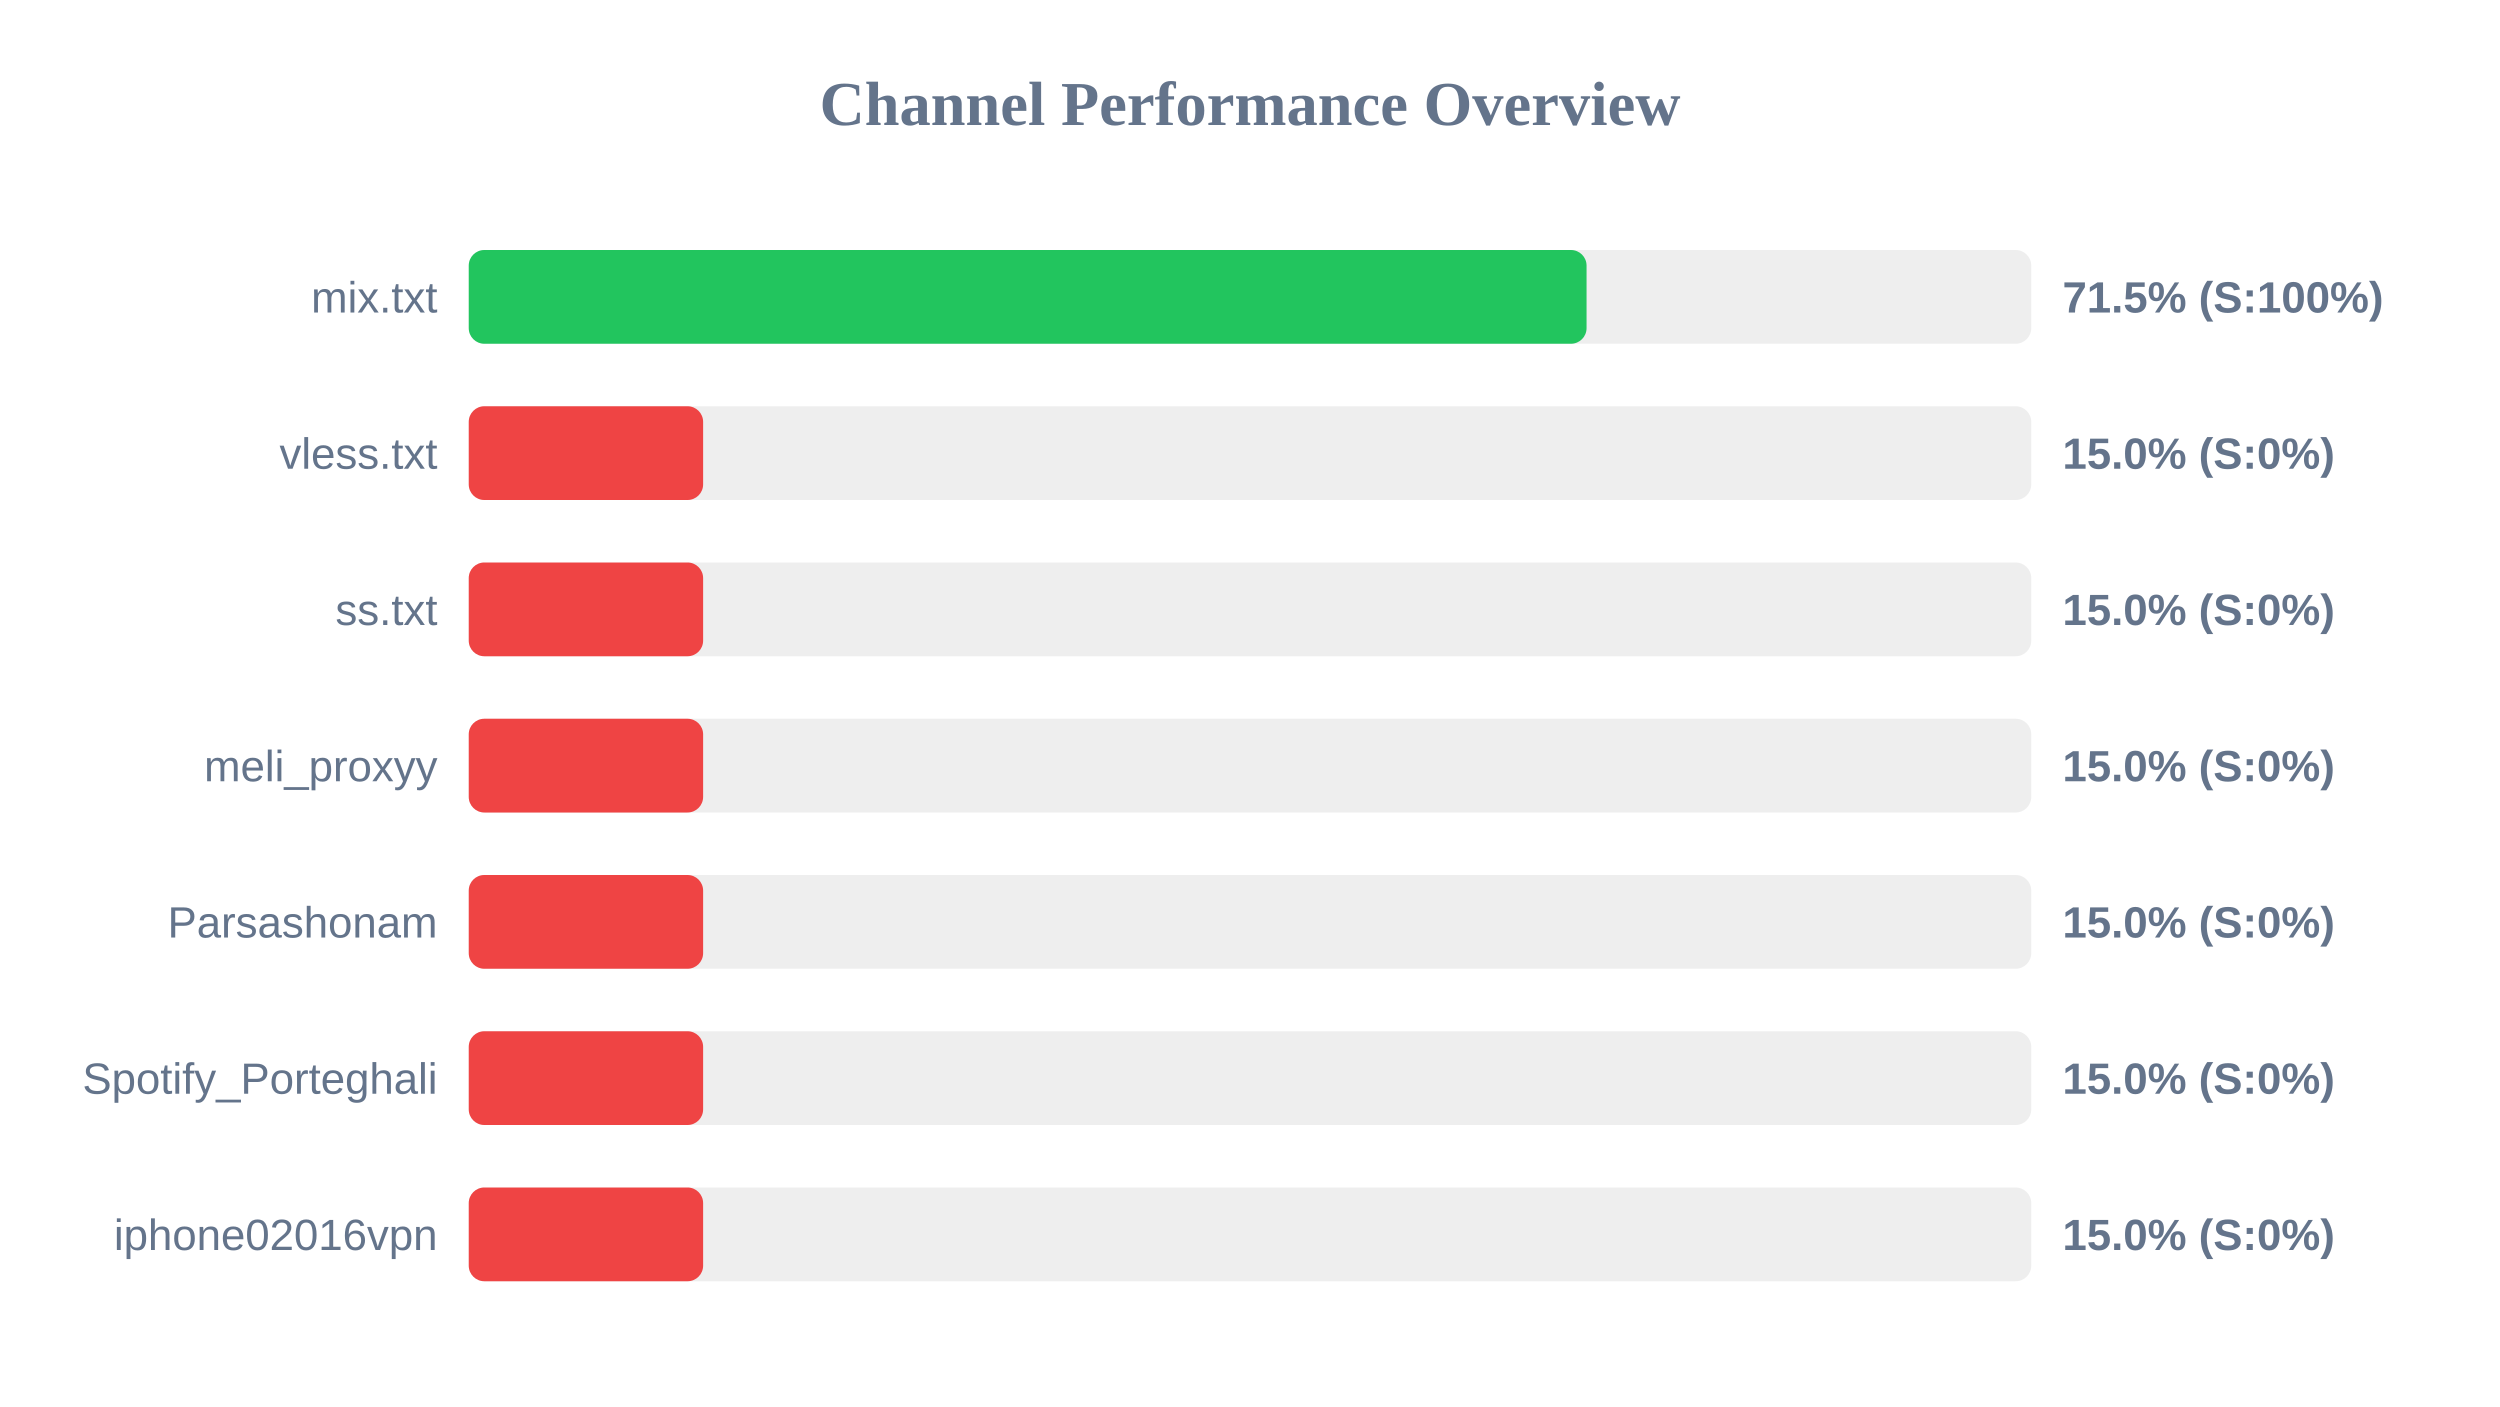
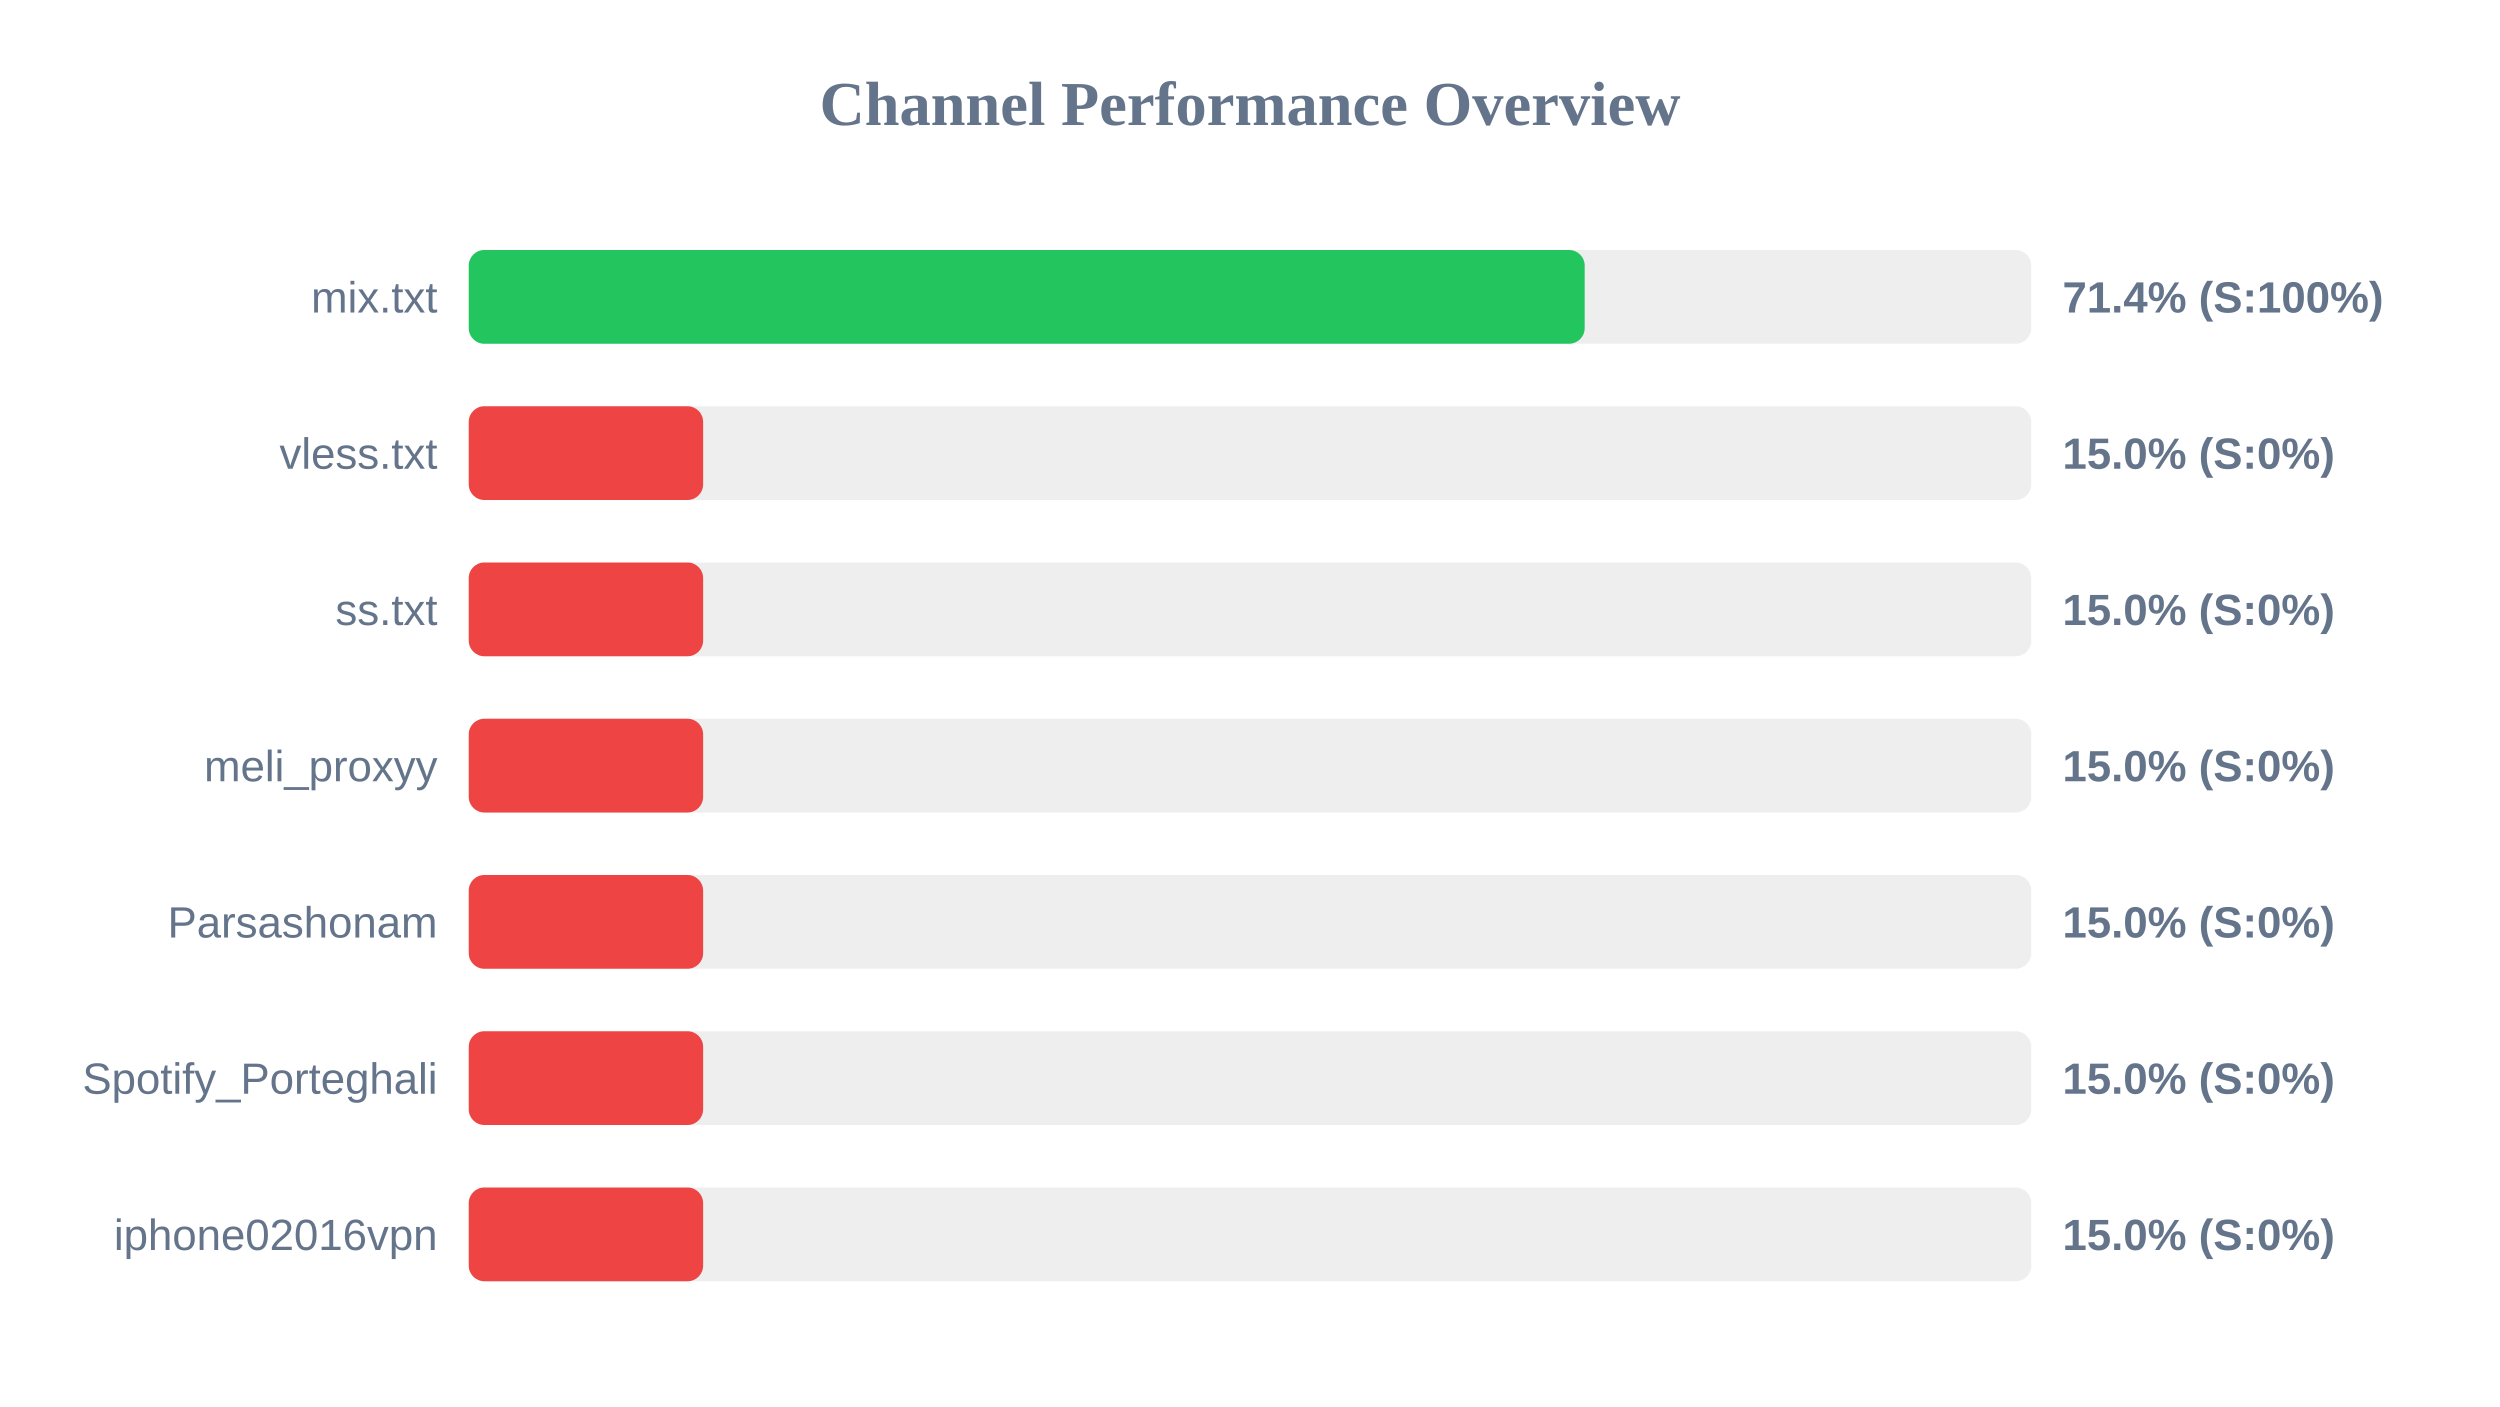
<svg xmlns="http://www.w3.org/2000/svg" width="800" height="450" version="1.1">
  <style>
        .row { font: 14px Arial; fill: #64748b; }
        .score { font: bold 14px Arial; fill: #64748b; }
    </style>
  <text x="400" y="40" text-anchor="middle" font-size="20px" font-weight="bold" fill="#64748b">Channel Performance Overview</text>
  <rect x="150" y="80" width="500" height="30" fill="#eee" rx="5" />
-   <rect x="150" y="80" width="357.7" height="30" fill="#22c55e" rx="5" />
+   <rect x="150" y="80" width="357.1" height="30" fill="#22c55e" rx="5" />
  <text x="140" y="100" text-anchor="end" class="row">mix.txt</text>
-   <text x="660" y="100" text-anchor="start" class="score">71.5% (S:100%)</text>
+   <text x="660" y="100" text-anchor="start" class="score">71.4% (S:100%)</text>
  <rect x="150" y="130" width="500" height="30" fill="#eee" rx="5" />
  <rect x="150" y="130" width="75.0" height="30" fill="#ef4444" rx="5" />
  <text x="140" y="150" text-anchor="end" class="row">vless.txt</text>
  <text x="660" y="150" text-anchor="start" class="score">15.0% (S:0%)</text>
  <rect x="150" y="180" width="500" height="30" fill="#eee" rx="5" />
  <rect x="150" y="180" width="75.0" height="30" fill="#ef4444" rx="5" />
  <text x="140" y="200" text-anchor="end" class="row">ss.txt</text>
  <text x="660" y="200" text-anchor="start" class="score">15.0% (S:0%)</text>
  <rect x="150" y="230" width="500" height="30" fill="#eee" rx="5" />
  <rect x="150" y="230" width="75.0" height="30" fill="#ef4444" rx="5" />
  <text x="140" y="250" text-anchor="end" class="row">meli_proxyy</text>
  <text x="660" y="250" text-anchor="start" class="score">15.0% (S:0%)</text>
  <rect x="150" y="280" width="500" height="30" fill="#eee" rx="5" />
  <rect x="150" y="280" width="75.0" height="30" fill="#ef4444" rx="5" />
  <text x="140" y="300" text-anchor="end" class="row">Parsashonam</text>
  <text x="660" y="300" text-anchor="start" class="score">15.0% (S:0%)</text>
  <rect x="150" y="330" width="500" height="30" fill="#eee" rx="5" />
  <rect x="150" y="330" width="75.0" height="30" fill="#ef4444" rx="5" />
  <text x="140" y="350" text-anchor="end" class="row">Spotify_Porteghali</text>
  <text x="660" y="350" text-anchor="start" class="score">15.0% (S:0%)</text>
  <rect x="150" y="380" width="500" height="30" fill="#eee" rx="5" />
  <rect x="150" y="380" width="75.0" height="30" fill="#ef4444" rx="5" />
  <text x="140" y="400" text-anchor="end" class="row">iphone02016vpn</text>
  <text x="660" y="400" text-anchor="start" class="score">15.0% (S:0%)</text>
</svg>
